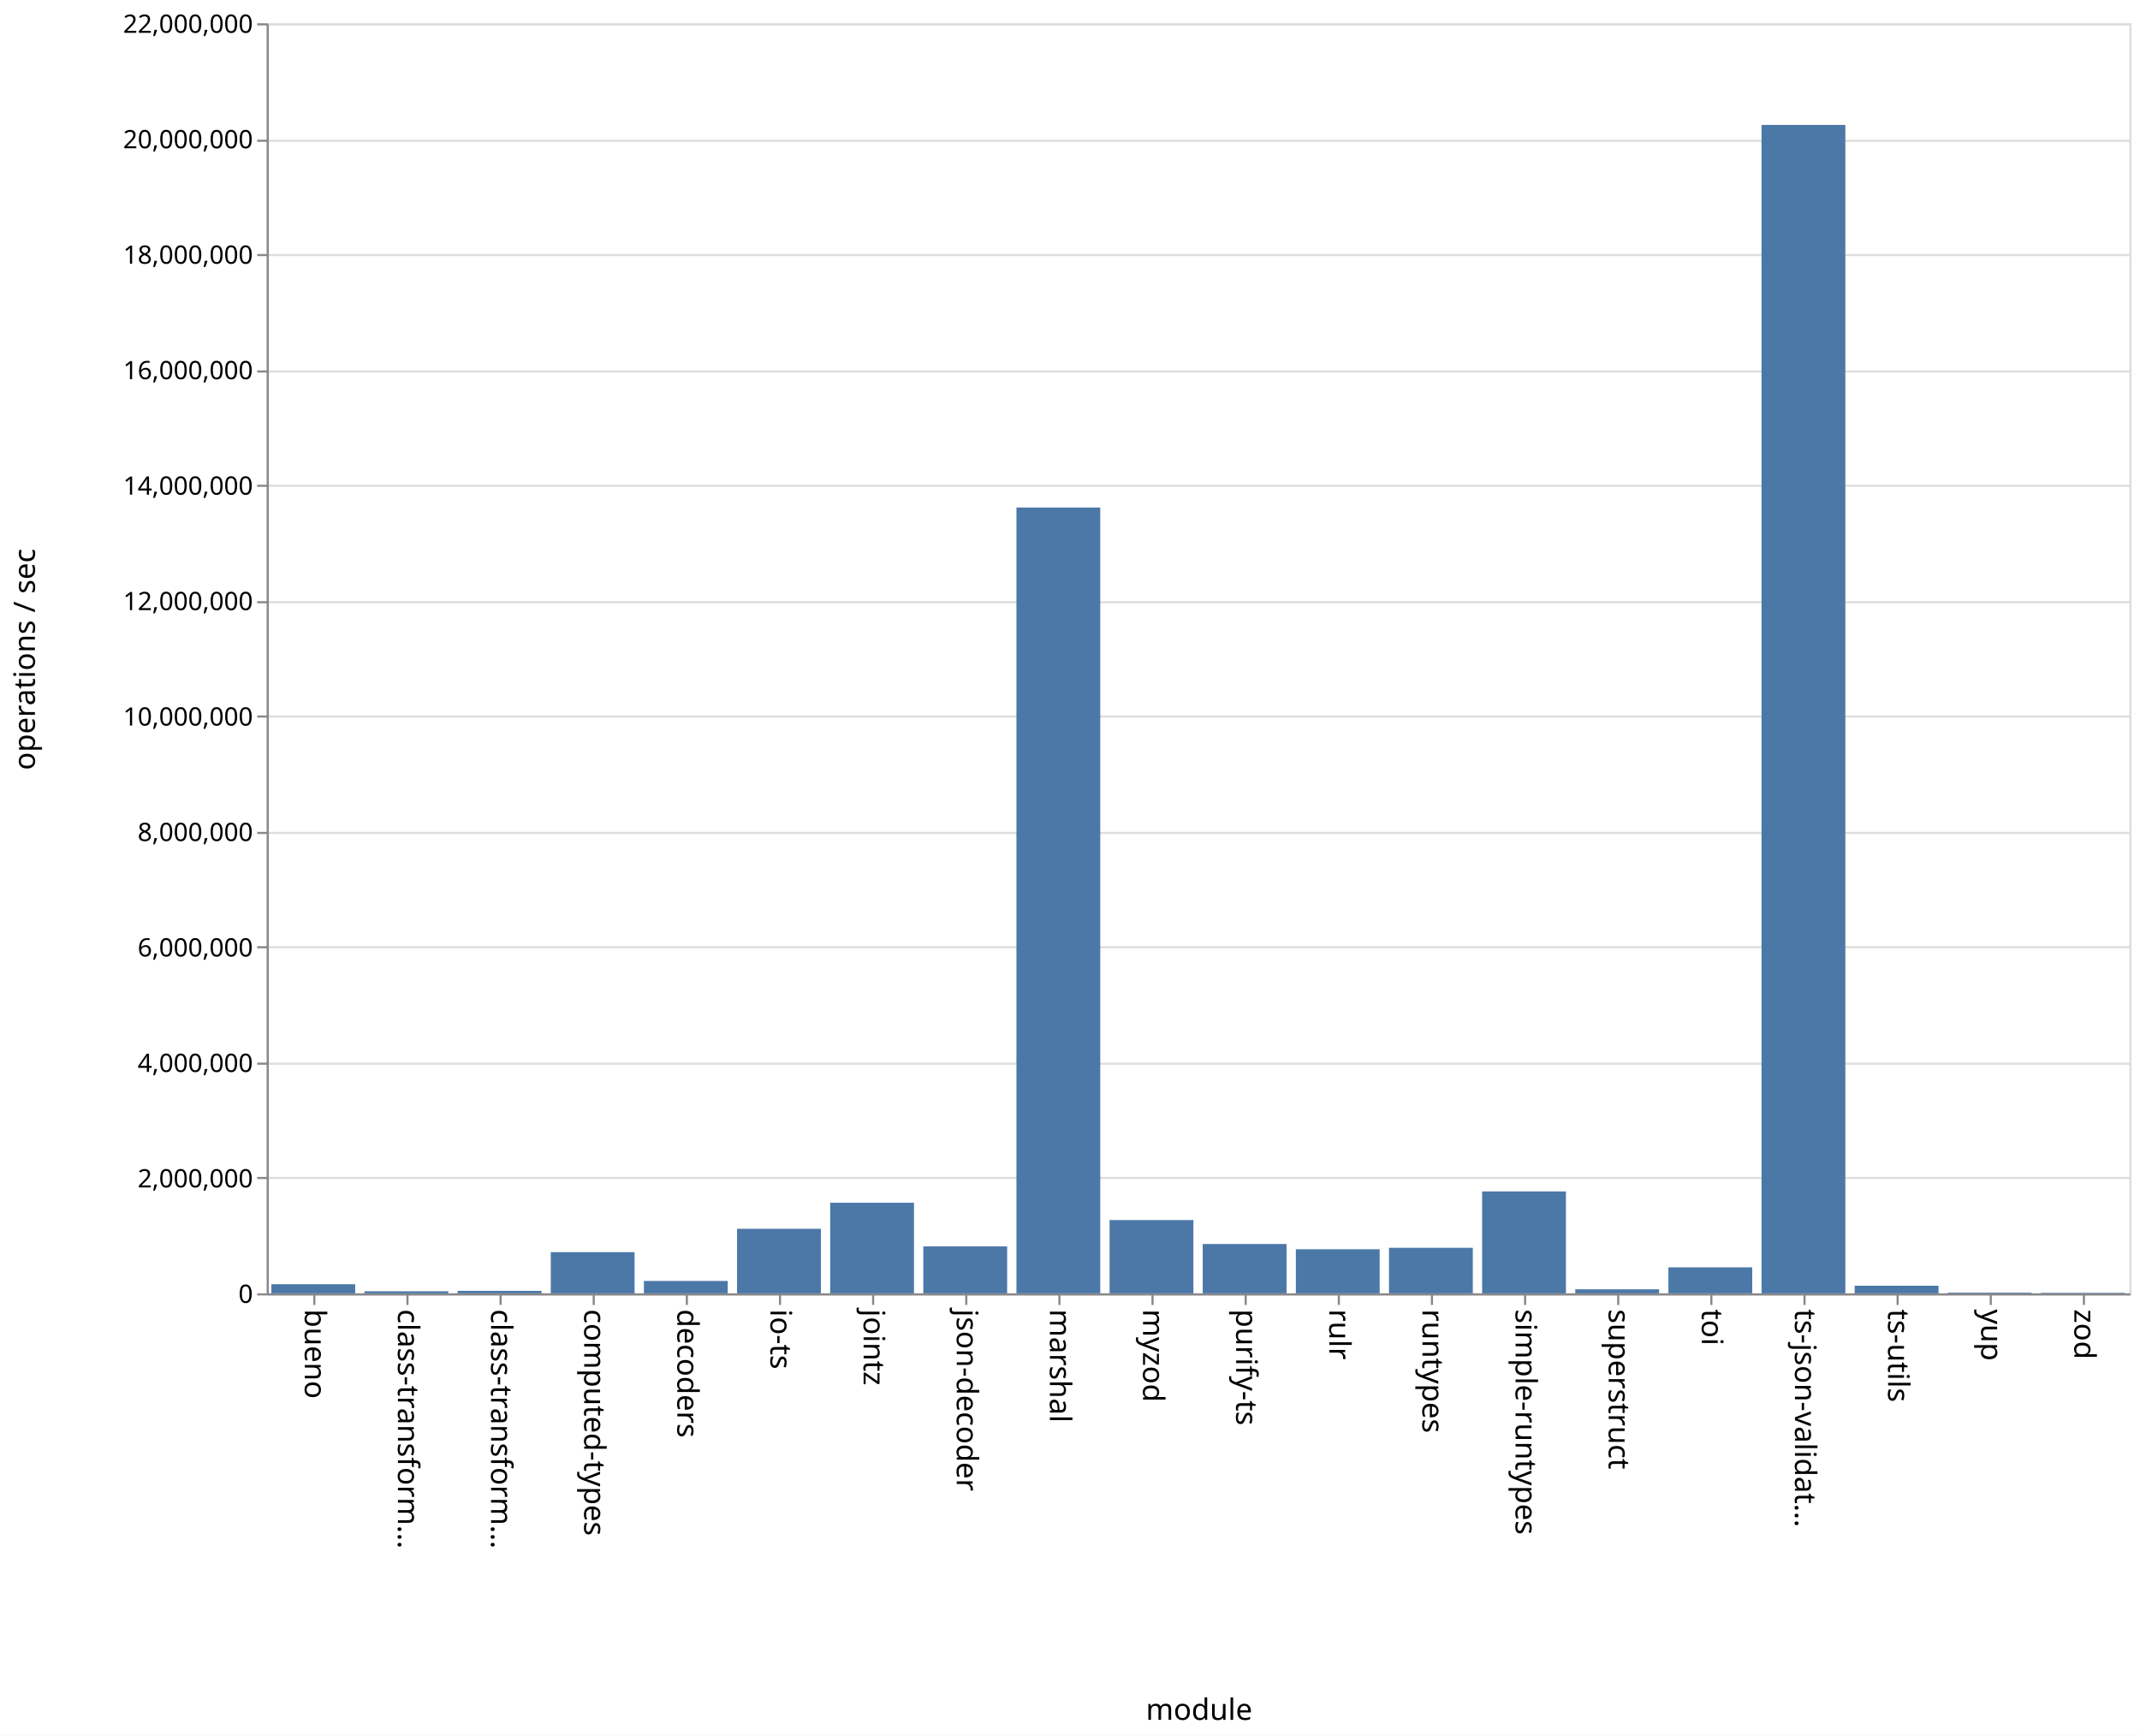
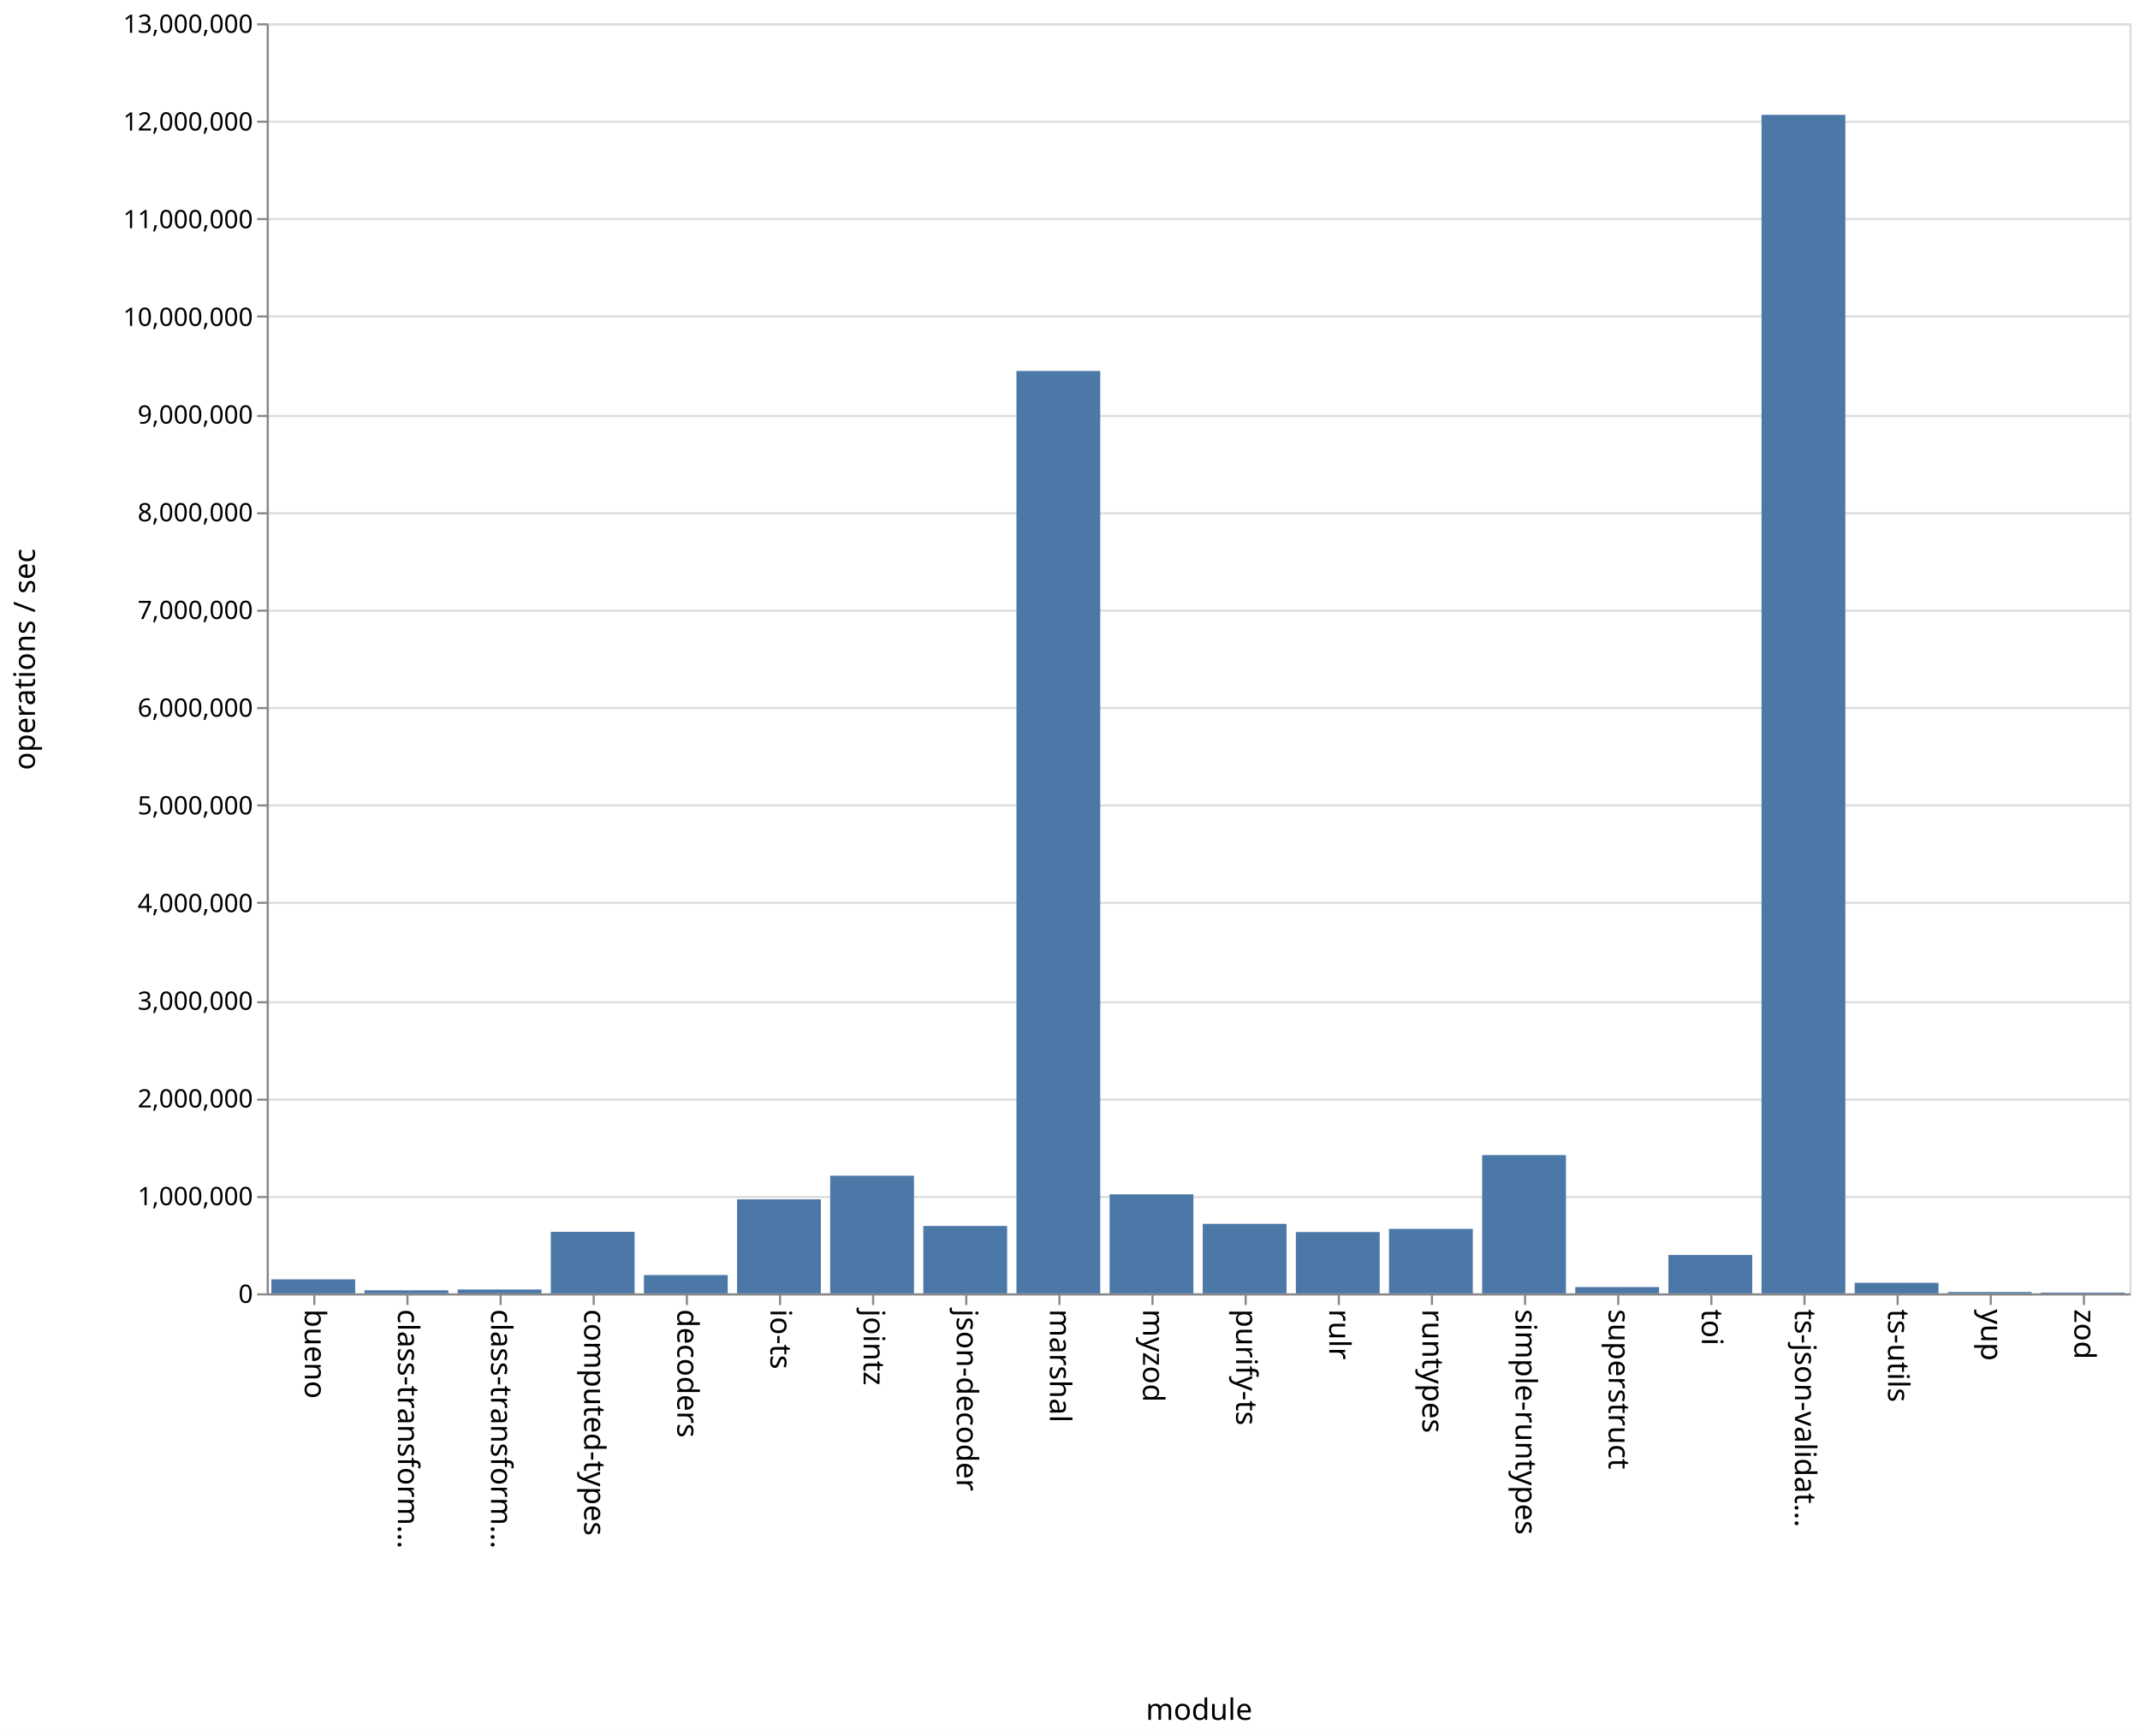
<svg xmlns="http://www.w3.org/2000/svg" class="marks" width="1011" height="820">
  <path fill="#fff" d="M0 0h1011v820H0z" />
  <g class="mark-group role-frame root" aria-roledescription="group mark container" fill="none" stroke-miterlimit="10">
    <path class="background" aria-hidden="true" d="M126.5 11.5h880v600h-880z" stroke="#ddd" />
    <g class="mark-group role-axis" aria-hidden="true">
      <path class="background" aria-hidden="true" d="M126.5 11.5z" pointer-events="none" />
      <g class="mark-rule role-axis-grid" pointer-events="none" stroke="#ddd">
-         <path d="M126.5 611.5h880M126.5 556.5h880M126.5 502.5h880M126.5 447.5h880M126.5 393.5h880M126.5 338.5h880M126.5 284.5h880M126.5 229.5h880M126.5 175.5h880M126.5 120.5h880M126.5 66.5h880M126.5 11.5h880" />
+         <path d="M126.5 611.5h880M126.5 565.5h880M126.5 519.5h880M126.5 473.5h880M126.5 426.5h880M126.5 380.5h880M126.5 334.5h880M126.5 288.5h880M126.5 242.5h880M126.5 196.5h880M126.5 149.5h880M126.5 103.5h880M126.5 57.5h880M126.5 11.5h880" />
      </g>
    </g>
    <g class="mark-group role-axis" aria-roledescription="axis" aria-label="X-axis titled 'module' for a discrete scale with 20 values: bueno, class-transformer-validator-async, class-transformer-validator-sync, computed-types, decoders, ending with zod">
      <path class="background" aria-hidden="true" d="M126.5 611.5z" pointer-events="none" />
      <g class="mark-rule role-axis-tick" pointer-events="none" stroke="#888">
        <path d="M148.5 611.5v5M192.5 611.5v5M236.5 611.5v5M280.5 611.5v5M324.5 611.5v5M368.5 611.5v5M412.5 611.5v5M456.5 611.5v5M500.5 611.5v5M544.5 611.5v5M588.5 611.5v5M632.5 611.5v5M676.5 611.5v5M720.5 611.5v5M764.5 611.5v5M808.5 611.5v5M852.5 611.5v5M896.5 611.5v5M940.5 611.5v5M984.5 611.5v5" />
      </g>
      <g class="mark-text role-axis-label" pointer-events="none" font-family="sans-serif" font-size="14" fill="#000">
        <text transform="rotate(90 -237.25 381.25)">
                    bueno
                </text>
        <text transform="rotate(90 -215.25 403.25)">
                    class-transform…
                </text>
        <text transform="rotate(90 -193.25 425.25)">
                    class-transform…
                </text>
        <text transform="rotate(90 -171.25 447.25)">
                    computed-types
                </text>
        <text transform="rotate(90 -149.25 469.25)">
                    decoders
                </text>
        <text transform="rotate(90 -127.25 491.25)">
                    io-ts
                </text>
        <text transform="rotate(90 -105.25 513.25)">
                    jointz
                </text>
        <text transform="rotate(90 -83.25 535.25)">
                    json-decoder
                </text>
        <text transform="rotate(90 -61.25 557.25)">
                    marshal
                </text>
        <text transform="rotate(90 -39.25 579.25)">
                    myzod
                </text>
        <text transform="rotate(90 -17.25 601.25)">
                    purify-ts
                </text>
        <text transform="rotate(90 4.75 623.25)">
                    rulr
                </text>
        <text transform="rotate(90 26.75 645.25)">
                    runtypes
                </text>
        <text transform="rotate(90 48.75 667.25)">
                    simple-runtypes
                </text>
        <text transform="rotate(90 70.75 689.25)">
                    superstruct
                </text>
        <text transform="rotate(90 92.75 711.25)">
                    toi
                </text>
        <text transform="rotate(90 114.75 733.25)">
                    ts-json-validat…
                </text>
        <text transform="rotate(90 136.75 755.25)">
                    ts-utils
                </text>
        <text transform="rotate(90 158.75 777.25)">
                    yup
                </text>
        <text transform="rotate(90 180.75 799.25)">
                    zod
                </text>
      </g>
      <path stroke="#888" d="M126.5 611.5h880" pointer-events="none" />
      <text text-anchor="middle" transform="translate(566.5 812.5)" font-family="sans-serif" font-size="14" fill="#000" pointer-events="none">
                module
            </text>
    </g>
-     <g class="mark-group role-axis" aria-roledescription="axis" aria-label="Y-axis titled 'operations / sec' for a linear scale with values from 0 to 22,000,000">
+     <g class="mark-group role-axis" aria-roledescription="axis" aria-label="Y-axis titled 'operations / sec' for a linear scale with values from 0 to 13,000,000">
      <path class="background" aria-hidden="true" d="M126.5 11.5z" pointer-events="none" />
      <g class="mark-rule role-axis-tick" pointer-events="none" stroke="#888">
-         <path d="M126.5 611.5h-5M126.5 556.5h-5M126.5 502.5h-5M126.5 447.5h-5M126.5 393.5h-5M126.5 338.5h-5M126.5 284.5h-5M126.5 229.5h-5M126.5 175.5h-5M126.5 120.5h-5M126.5 66.5h-5M126.5 11.5h-5" />
+         <path d="M126.5 611.5h-5M126.5 565.5h-5M126.5 519.5h-5M126.5 473.5h-5M126.5 426.5h-5M126.5 380.5h-5M126.5 334.5h-5M126.5 288.5h-5M126.5 242.5h-5M126.5 196.5h-5M126.5 149.5h-5M126.5 103.5h-5M126.5 57.5h-5M126.5 11.5h-5" />
      </g>
      <g class="mark-text role-axis-label" pointer-events="none" text-anchor="end" font-family="sans-serif" font-size="12" fill="#000">
        <text transform="translate(119.5 615.5)">
                    0
                </text>
-         <text transform="translate(119.5 560.955)">
+         <text transform="translate(119.5 569.346)">
+                     1,000,000
+                 </text>
+         <text transform="translate(119.5 523.192)">
                    2,000,000
                </text>
-         <text transform="translate(119.5 506.41)">
+         <text transform="translate(119.5 477.038)">
+                     3,000,000
+                 </text>
+         <text transform="translate(119.5 430.885)">
                    4,000,000
                </text>
-         <text transform="translate(119.5 451.864)">
+         <text transform="translate(119.5 384.73)">
+                     5,000,000
+                 </text>
+         <text transform="translate(119.5 338.577)">
                    6,000,000
                </text>
-         <text transform="translate(119.5 397.318)">
+         <text transform="translate(119.5 292.423)">
+                     7,000,000
+                 </text>
+         <text transform="translate(119.5 246.27)">
                    8,000,000
                </text>
-         <text transform="translate(119.5 342.773)">
+         <text transform="translate(119.5 200.115)">
+                     9,000,000
+                 </text>
+         <text transform="translate(119.5 153.962)">
                    10,000,000
                </text>
-         <text transform="translate(119.5 288.227)">
+         <text transform="translate(119.5 107.808)">
+                     11,000,000
+                 </text>
+         <text transform="translate(119.5 61.654)">
                    12,000,000
                </text>
-         <text transform="translate(119.5 233.682)">
-                     14,000,000
-                 </text>
-         <text transform="translate(119.5 179.136)">
-                     16,000,000
-                 </text>
-         <text transform="translate(119.5 124.59)">
-                     18,000,000
-                 </text>
-         <text transform="translate(119.5 70.045)">
-                     20,000,000
-                 </text>
        <text transform="translate(119.5 15.5)">
-                     22,000,000
+                     13,000,000
                </text>
      </g>
      <path stroke="#888" d="M126.5 611.5v-600" pointer-events="none" />
      <text text-anchor="middle" transform="rotate(-90 164 147.5)" font-family="sans-serif" font-size="14" fill="#000" pointer-events="none">
                operations / sec
            </text>
    </g>
    <g class="mark-rect role-mark marks" aria-roledescription="rect mark container" fill="#4c78a8">
-       <path aria-label="operations / sec: 157972; module: bueno" aria-roledescription="bar" d="M128.2 606.692h39.6V611h-39.6z" />
-       <path aria-label="operations / sec: 35549; module: class-transformer-validator-async" aria-roledescription="bar" d="M172.2 610.03h39.6v.97h-39.6z" />
-       <path aria-label="operations / sec: 43153; module: class-transformer-validator-sync" aria-roledescription="bar" d="M216.2 609.823h39.6V611h-39.6z" />
-       <path aria-label="operations / sec: 713565; module: computed-types" aria-roledescription="bar" d="M260.2 591.54h39.6V611h-39.6z" />
-       <path aria-label="operations / sec: 214674; module: decoders" aria-roledescription="bar" d="M304.2 605.145h39.6V611h-39.6z" />
-       <path aria-label="operations / sec: 1118038; module: io-ts" aria-roledescription="bar" d="M348.2 580.508h39.6V611h-39.6z" />
-       <path aria-label="operations / sec: 1569518; module: jointz" aria-roledescription="bar" d="M392.2 568.195h39.6V611h-39.6z" />
-       <path aria-label="operations / sec: 813253; module: json-decoder" aria-roledescription="bar" d="M436.2 588.82h39.6V611h-39.6z" />
-       <path aria-label="operations / sec: 13611862; module: marshal" aria-roledescription="bar" d="M480.2 239.767h39.6V611h-39.6z" />
-       <path aria-label="operations / sec: 1269226; module: myzod" aria-roledescription="bar" d="M524.2 576.385h39.6V611h-39.6z" />
-       <path aria-label="operations / sec: 854419; module: purify-ts" aria-roledescription="bar" d="M568.2 587.698h39.6V611h-39.6z" />
-       <path aria-label="operations / sec: 763656; module: rulr" aria-roledescription="bar" d="M612.2 590.173h39.6V611h-39.6z" />
-       <path aria-label="operations / sec: 788998; module: runtypes" aria-roledescription="bar" d="M656.2 589.482h39.6V611h-39.6z" />
-       <path aria-label="operations / sec: 1765479; module: simple-runtypes" aria-roledescription="bar" d="M700.2 562.85h39.6V611h-39.6z" />
-       <path aria-label="operations / sec: 70128; module: superstruct" aria-roledescription="bar" d="M744.2 609.087h39.6V611h-39.6z" />
-       <path aria-label="operations / sec: 450487; module: toi" aria-roledescription="bar" d="M788.2 598.714h39.6V611h-39.6z" />
-       <path aria-label="operations / sec: 20239767; module: ts-json-validator" aria-roledescription="bar" d="M832.2 59.006h39.6V611h-39.6z" />
-       <path aria-label="operations / sec: 131658; module: ts-utils" aria-roledescription="bar" d="M876.2 607.41h39.6V611h-39.6z" />
-       <path aria-label="operations / sec: 12198; module: yup" aria-roledescription="bar" d="M920.2 610.667h39.6V611h-39.6z" />
-       <path aria-label="operations / sec: 9065; module: zod" aria-roledescription="bar" d="M964.2 610.753h39.6V611h-39.6z" />
+       <path aria-label="operations / sec: 143213; module: bueno" aria-roledescription="bar" d="M128.2 604.39h39.6V611h-39.6z" />
+       <path aria-label="operations / sec: 30970; module: class-transformer-validator-async" aria-roledescription="bar" d="M172.2 609.57h39.6V611h-39.6z" />
+       <path aria-label="operations / sec: 39298; module: class-transformer-validator-sync" aria-roledescription="bar" d="M216.2 609.186h39.6V611h-39.6z" />
+       <path aria-label="operations / sec: 629651; module: computed-types" aria-roledescription="bar" d="M260.2 581.94h39.6V611h-39.6z" />
+       <path aria-label="operations / sec: 187140; module: decoders" aria-roledescription="bar" d="M304.2 602.363h39.6V611h-39.6z" />
+       <path aria-label="operations / sec: 962127; module: io-ts" aria-roledescription="bar" d="M348.2 566.594h39.6V611h-39.6z" />
+       <path aria-label="operations / sec: 1203937; module: jointz" aria-roledescription="bar" d="M392.2 555.434h39.6V611h-39.6z" />
+       <path aria-label="operations / sec: 689731; module: json-decoder" aria-roledescription="bar" d="M436.2 579.166h39.6V611h-39.6z" />
+       <path aria-label="operations / sec: 9440986; module: marshal" aria-roledescription="bar" d="M480.2 175.262h39.6V611h-39.6z" />
+       <path aria-label="operations / sec: 1013354; module: myzod" aria-roledescription="bar" d="M524.2 564.23h39.6V611h-39.6z" />
+       <path aria-label="operations / sec: 711244; module: purify-ts" aria-roledescription="bar" d="M568.2 578.173h39.6V611h-39.6z" />
+       <path aria-label="operations / sec: 627664; module: rulr" aria-roledescription="bar" d="M612.2 582.03h39.6V611h-39.6z" />
+       <path aria-label="operations / sec: 659793; module: runtypes" aria-roledescription="bar" d="M656.2 580.548h39.6V611h-39.6z" />
+       <path aria-label="operations / sec: 1415060; module: simple-runtypes" aria-roledescription="bar" d="M700.2 545.69h39.6V611h-39.6z" />
+       <path aria-label="operations / sec: 64156; module: superstruct" aria-roledescription="bar" d="M744.2 608.039h39.6V611h-39.6z" />
+       <path aria-label="operations / sec: 392301; module: toi" aria-roledescription="bar" d="M788.2 592.894h39.6V611h-39.6z" />
+       <path aria-label="operations / sec: 12062525; module: ts-json-validator" aria-roledescription="bar" d="M832.2 54.268h39.6V611h-39.6z" />
+       <path aria-label="operations / sec: 107730; module: ts-utils" aria-roledescription="bar" d="M876.2 606.028h39.6V611h-39.6z" />
+       <path aria-label="operations / sec: 13604; module: yup" aria-roledescription="bar" d="M920.2 610.372h39.6V611h-39.6z" />
+       <path aria-label="operations / sec: 8150; module: zod" aria-roledescription="bar" d="M964.2 610.624h39.6V611h-39.6z" />
    </g>
  </g>
</svg>
